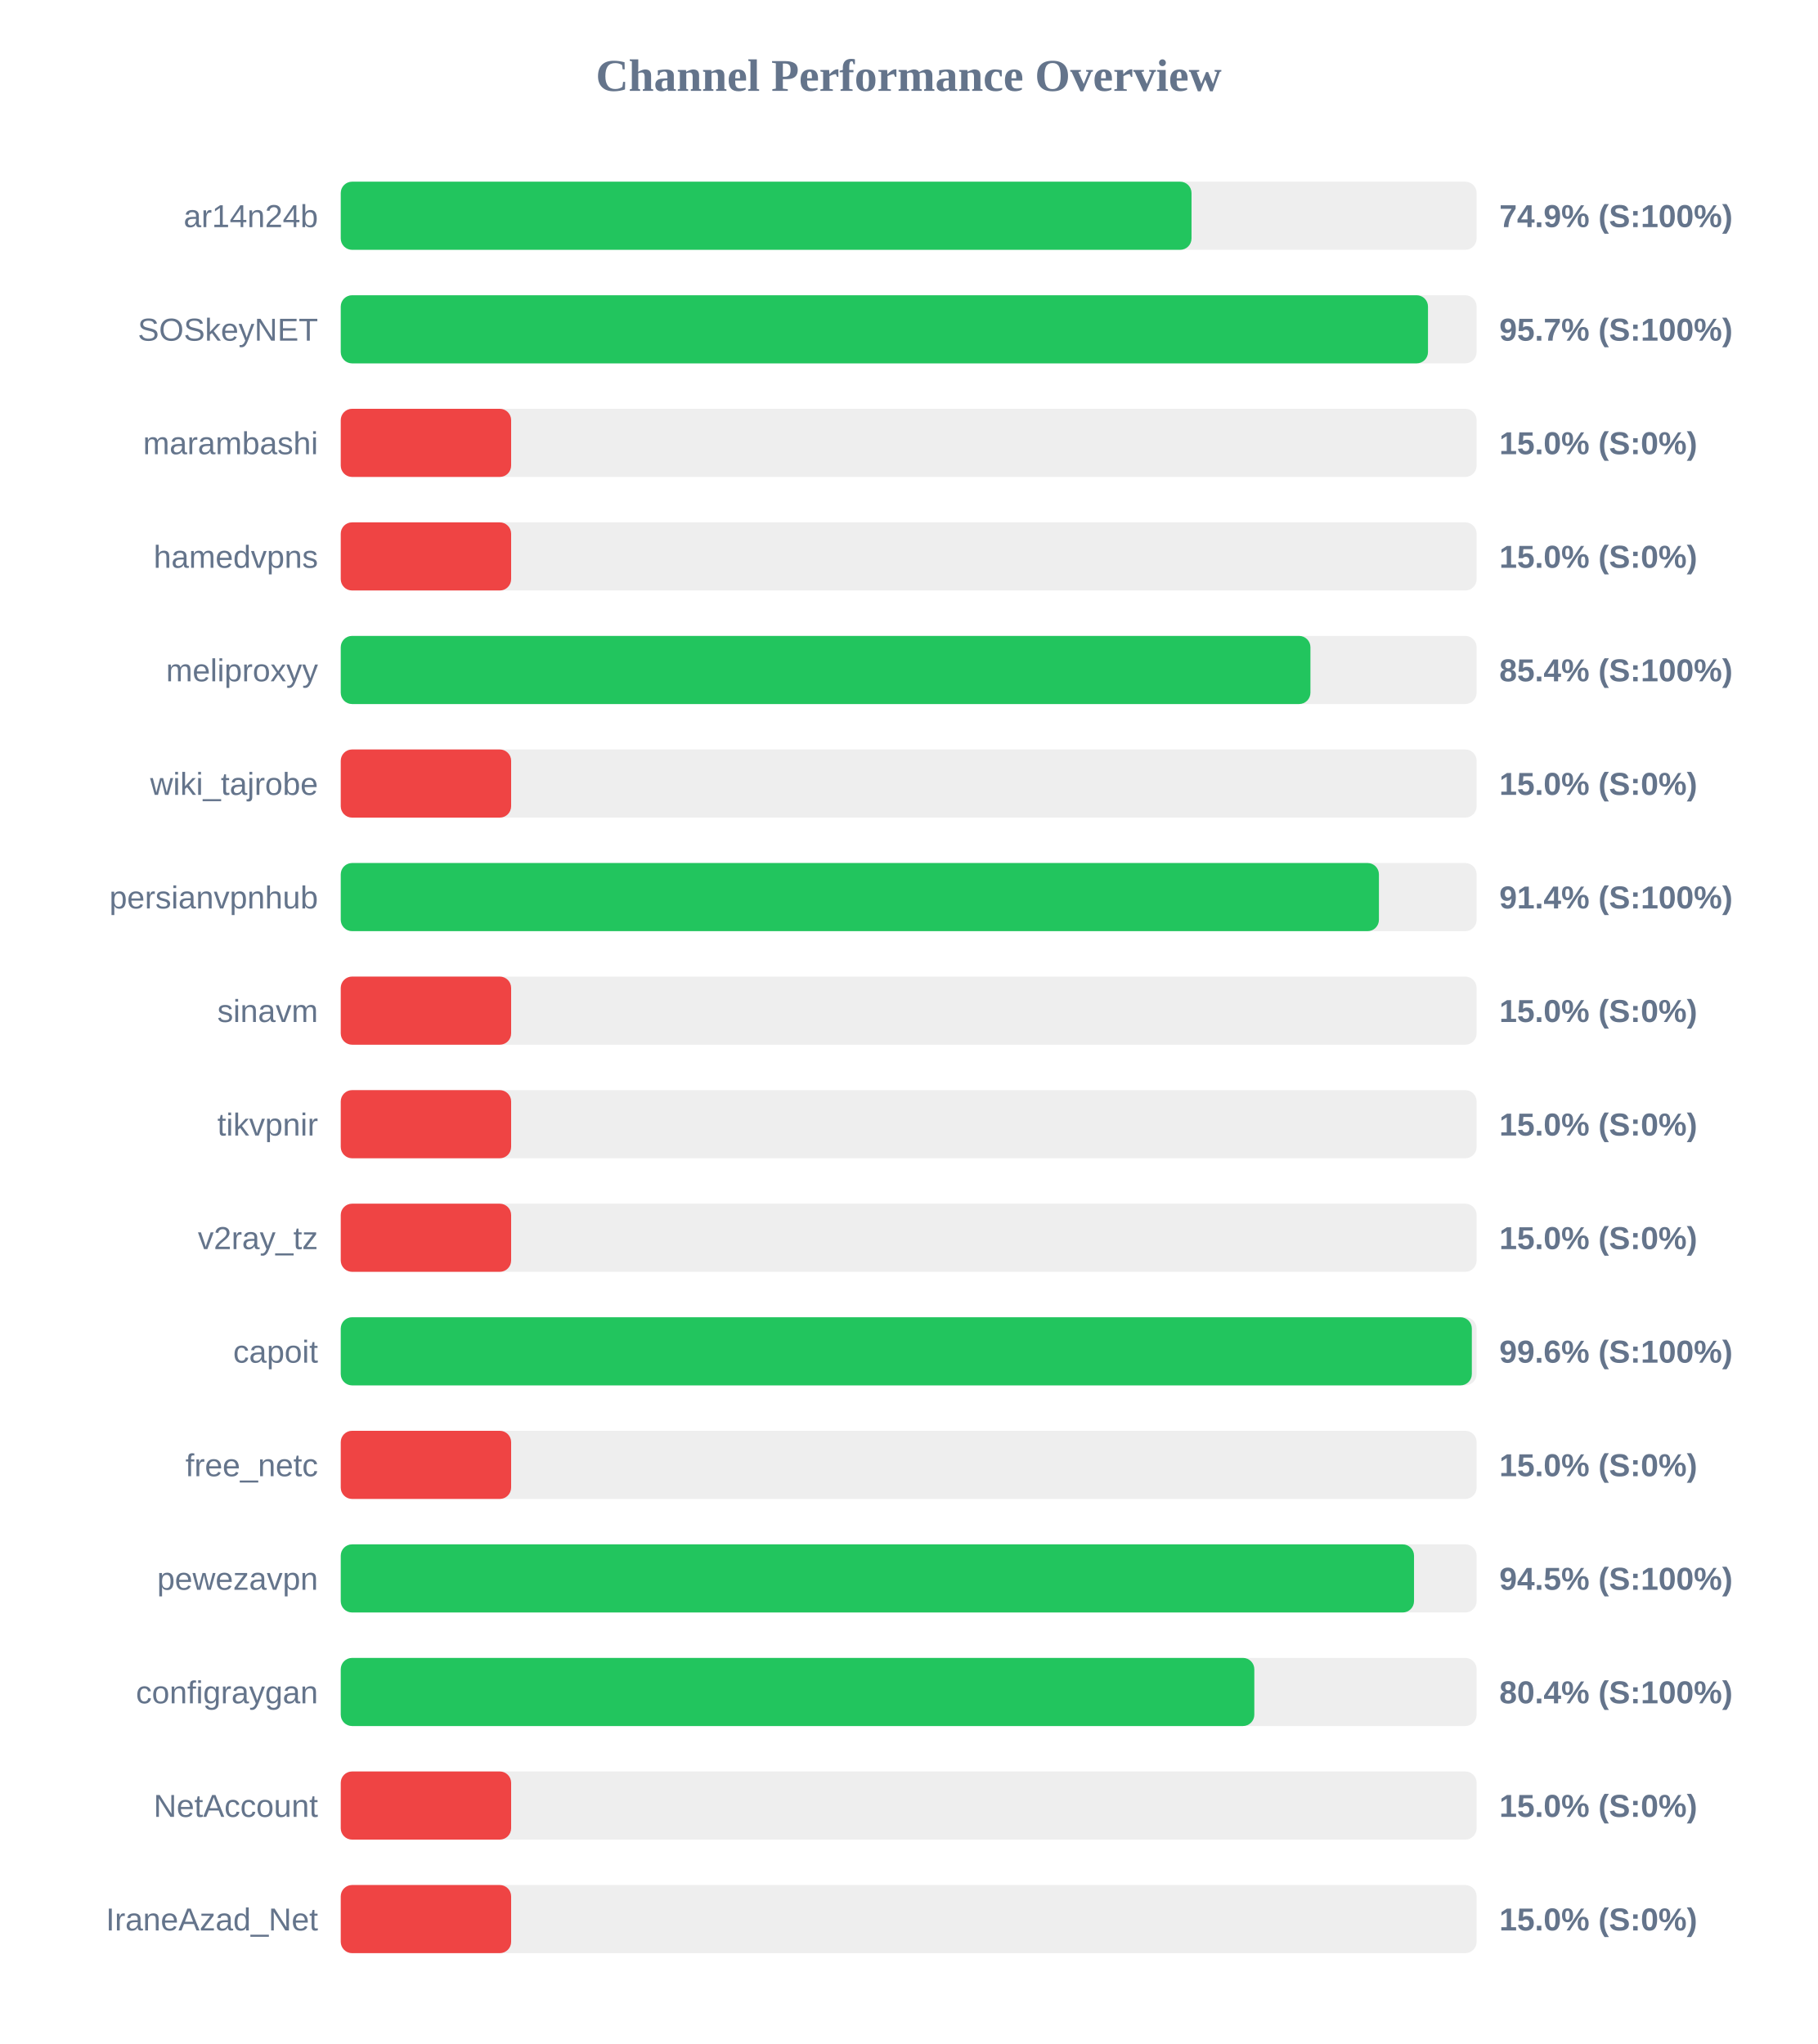
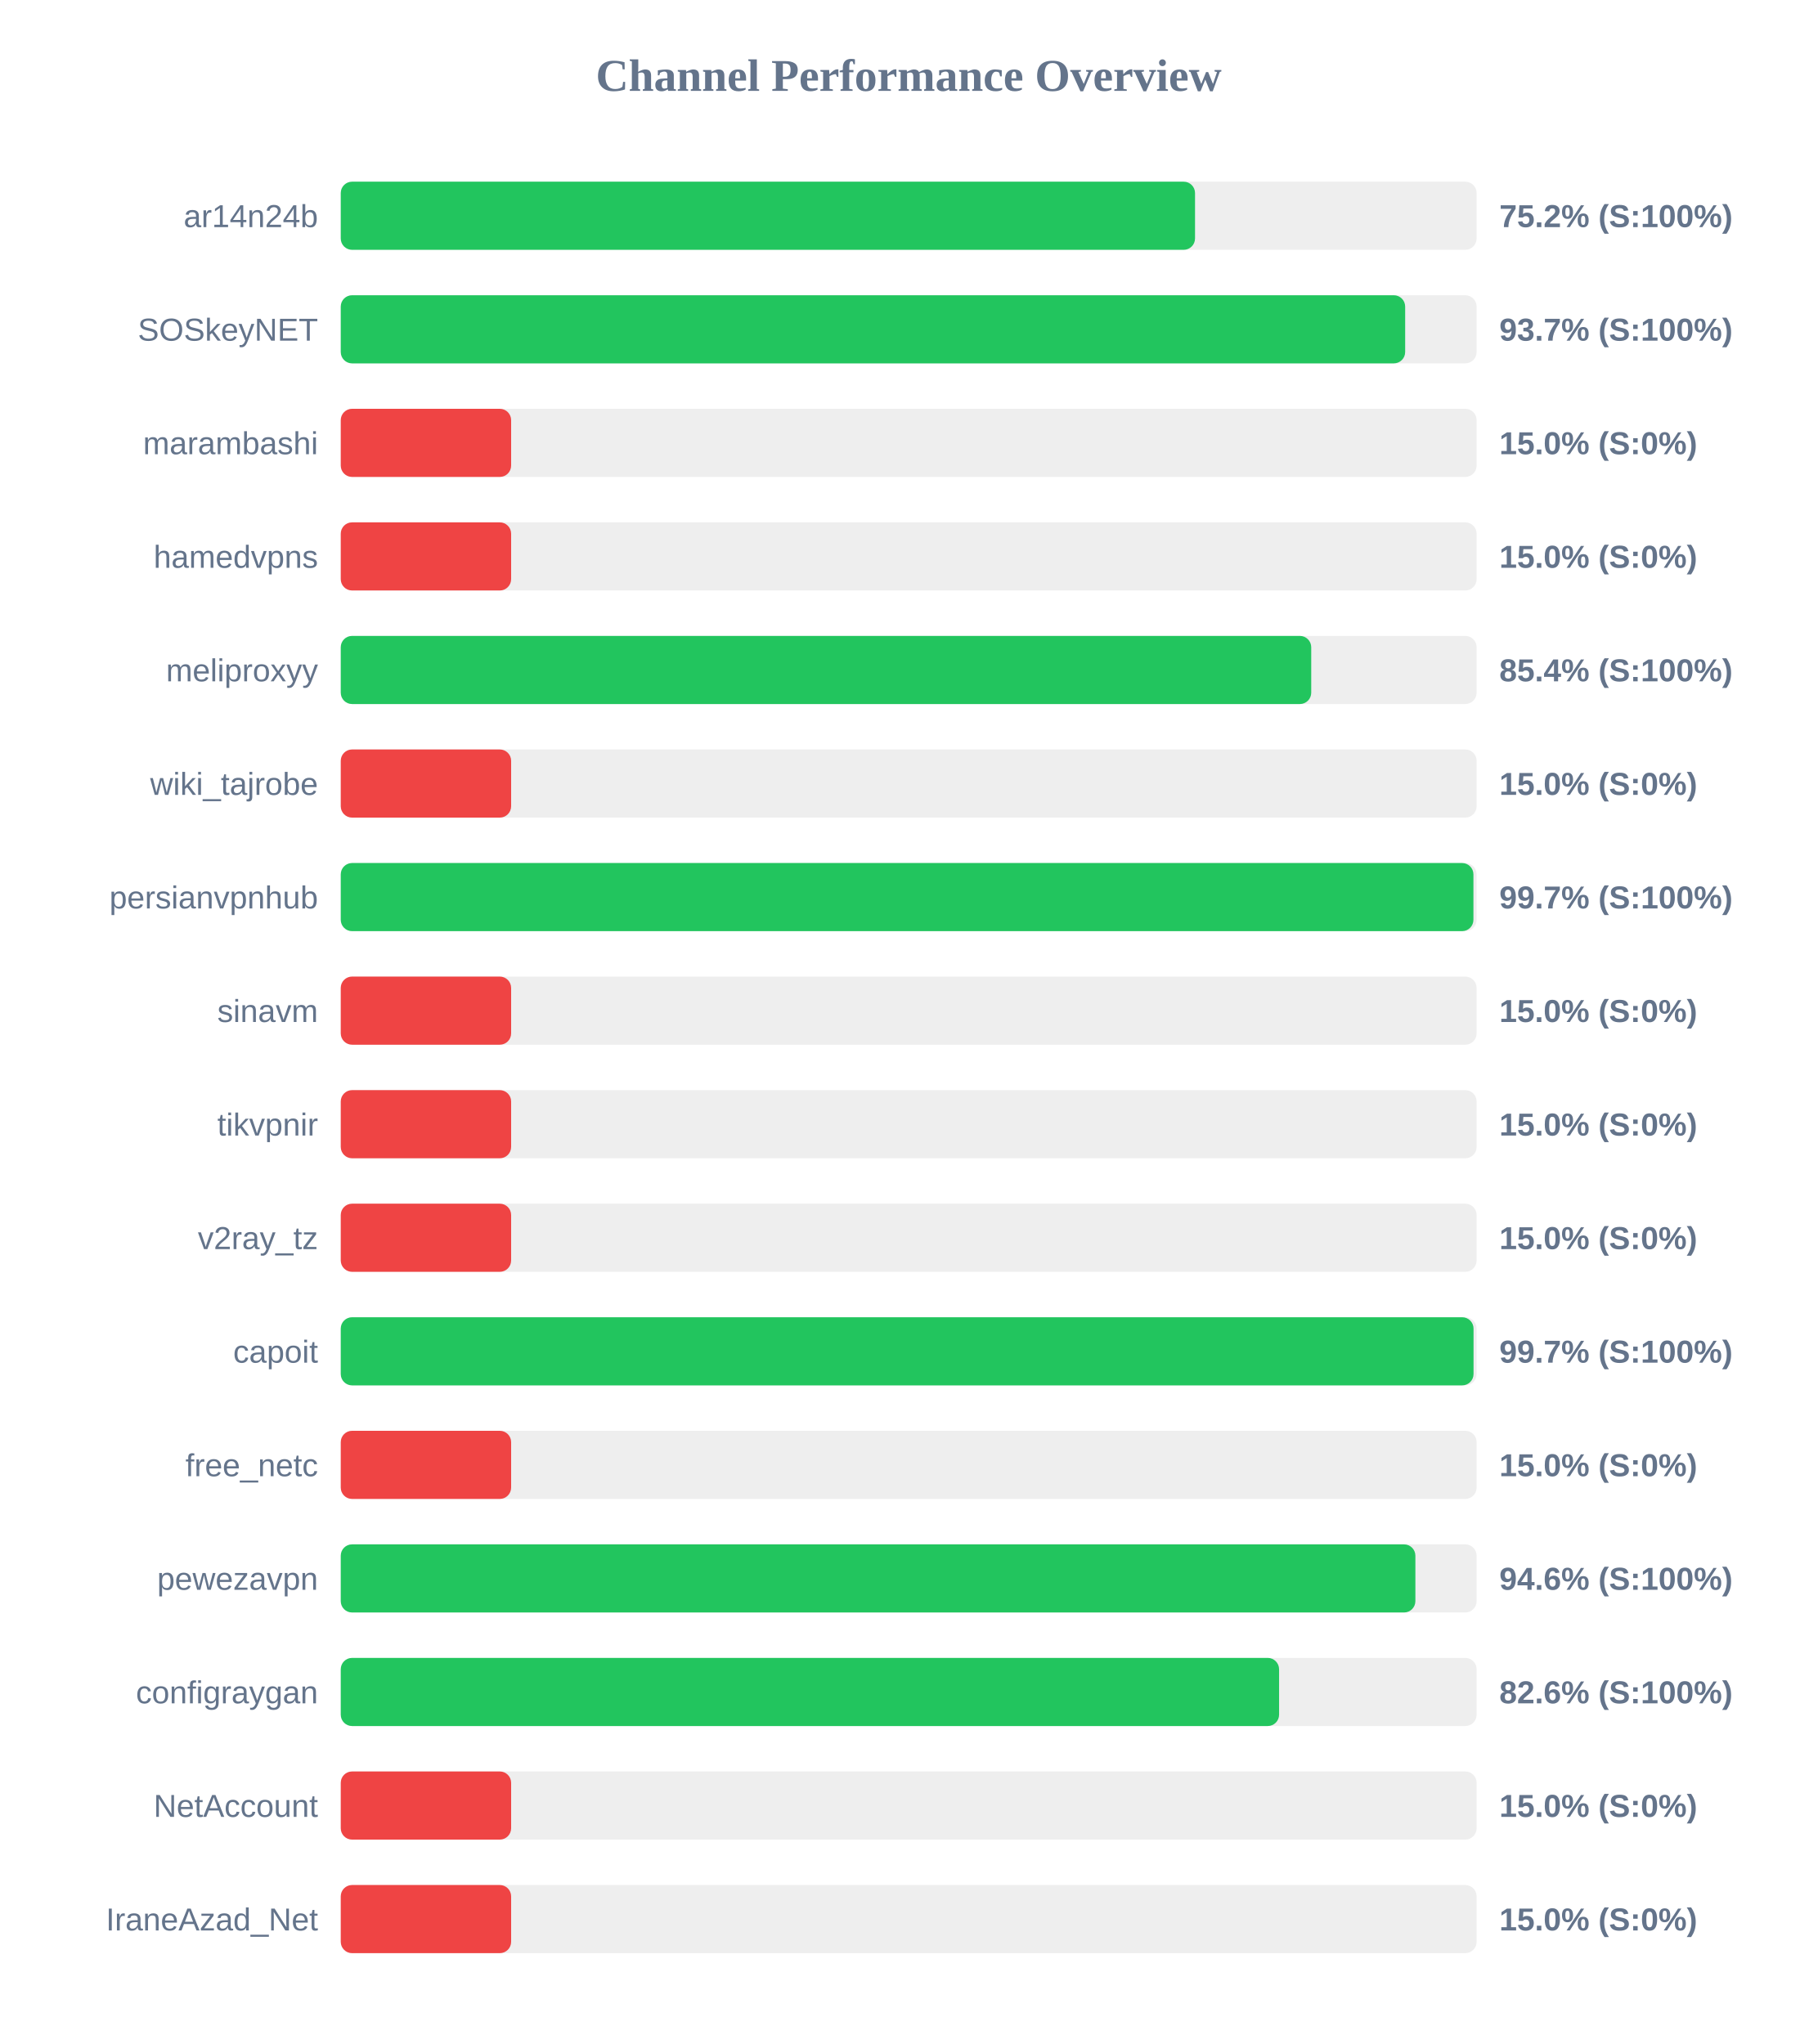
<svg xmlns="http://www.w3.org/2000/svg" width="800" height="900" version="1.1">
  <style>
        .row { font: 14px Arial; fill: #64748b; }
        .score { font: bold 14px Arial; fill: #64748b; }
    </style>
  <text x="400" y="40" text-anchor="middle" font-size="20px" font-weight="bold" fill="#64748b">Channel Performance Overview</text>
  <rect x="150" y="80" width="500" height="30" fill="#eee" rx="5" />
-   <rect x="150" y="80" width="374.5" height="30" fill="#22c55e" rx="5" />
+   <rect x="150" y="80" width="376.05" height="30" fill="#22c55e" rx="5" />
  <text x="140" y="100" text-anchor="end" class="row">ar14n24b</text>
-   <text x="660" y="100" text-anchor="start" class="score">74.9% (S:100%)</text>
+   <text x="660" y="100" text-anchor="start" class="score">75.2% (S:100%)</text>
  <rect x="150" y="130" width="500" height="30" fill="#eee" rx="5" />
-   <rect x="150" y="130" width="478.6" height="30" fill="#22c55e" rx="5" />
+   <rect x="150" y="130" width="468.55" height="30" fill="#22c55e" rx="5" />
  <text x="140" y="150" text-anchor="end" class="row">SOSkeyNET</text>
-   <text x="660" y="150" text-anchor="start" class="score">95.7% (S:100%)</text>
+   <text x="660" y="150" text-anchor="start" class="score">93.7% (S:100%)</text>
  <rect x="150" y="180" width="500" height="30" fill="#eee" rx="5" />
  <rect x="150" y="180" width="75.0" height="30" fill="#ef4444" rx="5" />
  <text x="140" y="200" text-anchor="end" class="row">marambashi</text>
  <text x="660" y="200" text-anchor="start" class="score">15.0% (S:0%)</text>
  <rect x="150" y="230" width="500" height="30" fill="#eee" rx="5" />
  <rect x="150" y="230" width="75.0" height="30" fill="#ef4444" rx="5" />
  <text x="140" y="250" text-anchor="end" class="row">hamedvpns</text>
  <text x="660" y="250" text-anchor="start" class="score">15.0% (S:0%)</text>
  <rect x="150" y="280" width="500" height="30" fill="#eee" rx="5" />
-   <rect x="150" y="280" width="426.85" height="30" fill="#22c55e" rx="5" />
+   <rect x="150" y="280" width="427.2" height="30" fill="#22c55e" rx="5" />
  <text x="140" y="300" text-anchor="end" class="row">meliproxyy</text>
  <text x="660" y="300" text-anchor="start" class="score">85.4% (S:100%)</text>
  <rect x="150" y="330" width="500" height="30" fill="#eee" rx="5" />
  <rect x="150" y="330" width="75.0" height="30" fill="#ef4444" rx="5" />
  <text x="140" y="350" text-anchor="end" class="row">wiki_tajrobe</text>
  <text x="660" y="350" text-anchor="start" class="score">15.0% (S:0%)</text>
  <rect x="150" y="380" width="500" height="30" fill="#eee" rx="5" />
-   <rect x="150" y="380" width="457.0" height="30" fill="#22c55e" rx="5" />
+   <rect x="150" y="380" width="498.6" height="30" fill="#22c55e" rx="5" />
  <text x="140" y="400" text-anchor="end" class="row">persianvpnhub</text>
-   <text x="660" y="400" text-anchor="start" class="score">91.4% (S:100%)</text>
+   <text x="660" y="400" text-anchor="start" class="score">99.7% (S:100%)</text>
  <rect x="150" y="430" width="500" height="30" fill="#eee" rx="5" />
  <rect x="150" y="430" width="75.0" height="30" fill="#ef4444" rx="5" />
  <text x="140" y="450" text-anchor="end" class="row">sinavm</text>
  <text x="660" y="450" text-anchor="start" class="score">15.0% (S:0%)</text>
  <rect x="150" y="480" width="500" height="30" fill="#eee" rx="5" />
  <rect x="150" y="480" width="75.0" height="30" fill="#ef4444" rx="5" />
  <text x="140" y="500" text-anchor="end" class="row">tikvpnir</text>
  <text x="660" y="500" text-anchor="start" class="score">15.0% (S:0%)</text>
  <rect x="150" y="530" width="500" height="30" fill="#eee" rx="5" />
  <rect x="150" y="530" width="75.0" height="30" fill="#ef4444" rx="5" />
  <text x="140" y="550" text-anchor="end" class="row">v2ray_tz</text>
  <text x="660" y="550" text-anchor="start" class="score">15.0% (S:0%)</text>
  <rect x="150" y="580" width="500" height="30" fill="#eee" rx="5" />
-   <rect x="150" y="580" width="497.9" height="30" fill="#22c55e" rx="5" />
+   <rect x="150" y="580" width="498.65" height="30" fill="#22c55e" rx="5" />
  <text x="140" y="600" text-anchor="end" class="row">capoit</text>
-   <text x="660" y="600" text-anchor="start" class="score">99.6% (S:100%)</text>
+   <text x="660" y="600" text-anchor="start" class="score">99.7% (S:100%)</text>
  <rect x="150" y="630" width="500" height="30" fill="#eee" rx="5" />
  <rect x="150" y="630" width="75.0" height="30" fill="#ef4444" rx="5" />
  <text x="140" y="650" text-anchor="end" class="row">free_netc</text>
  <text x="660" y="650" text-anchor="start" class="score">15.0% (S:0%)</text>
  <rect x="150" y="680" width="500" height="30" fill="#eee" rx="5" />
-   <rect x="150" y="680" width="472.45" height="30" fill="#22c55e" rx="5" />
+   <rect x="150" y="680" width="473.05" height="30" fill="#22c55e" rx="5" />
  <text x="140" y="700" text-anchor="end" class="row">pewezavpn</text>
-   <text x="660" y="700" text-anchor="start" class="score">94.5% (S:100%)</text>
+   <text x="660" y="700" text-anchor="start" class="score">94.6% (S:100%)</text>
  <rect x="150" y="730" width="500" height="30" fill="#eee" rx="5" />
-   <rect x="150" y="730" width="402.15" height="30" fill="#22c55e" rx="5" />
+   <rect x="150" y="730" width="413.05" height="30" fill="#22c55e" rx="5" />
  <text x="140" y="750" text-anchor="end" class="row">configraygan</text>
-   <text x="660" y="750" text-anchor="start" class="score">80.4% (S:100%)</text>
+   <text x="660" y="750" text-anchor="start" class="score">82.6% (S:100%)</text>
  <rect x="150" y="780" width="500" height="30" fill="#eee" rx="5" />
  <rect x="150" y="780" width="75.0" height="30" fill="#ef4444" rx="5" />
  <text x="140" y="800" text-anchor="end" class="row">NetAccount</text>
  <text x="660" y="800" text-anchor="start" class="score">15.0% (S:0%)</text>
  <rect x="150" y="830" width="500" height="30" fill="#eee" rx="5" />
  <rect x="150" y="830" width="75.0" height="30" fill="#ef4444" rx="5" />
  <text x="140" y="850" text-anchor="end" class="row">IraneAzad_Net</text>
  <text x="660" y="850" text-anchor="start" class="score">15.0% (S:0%)</text>
</svg>
